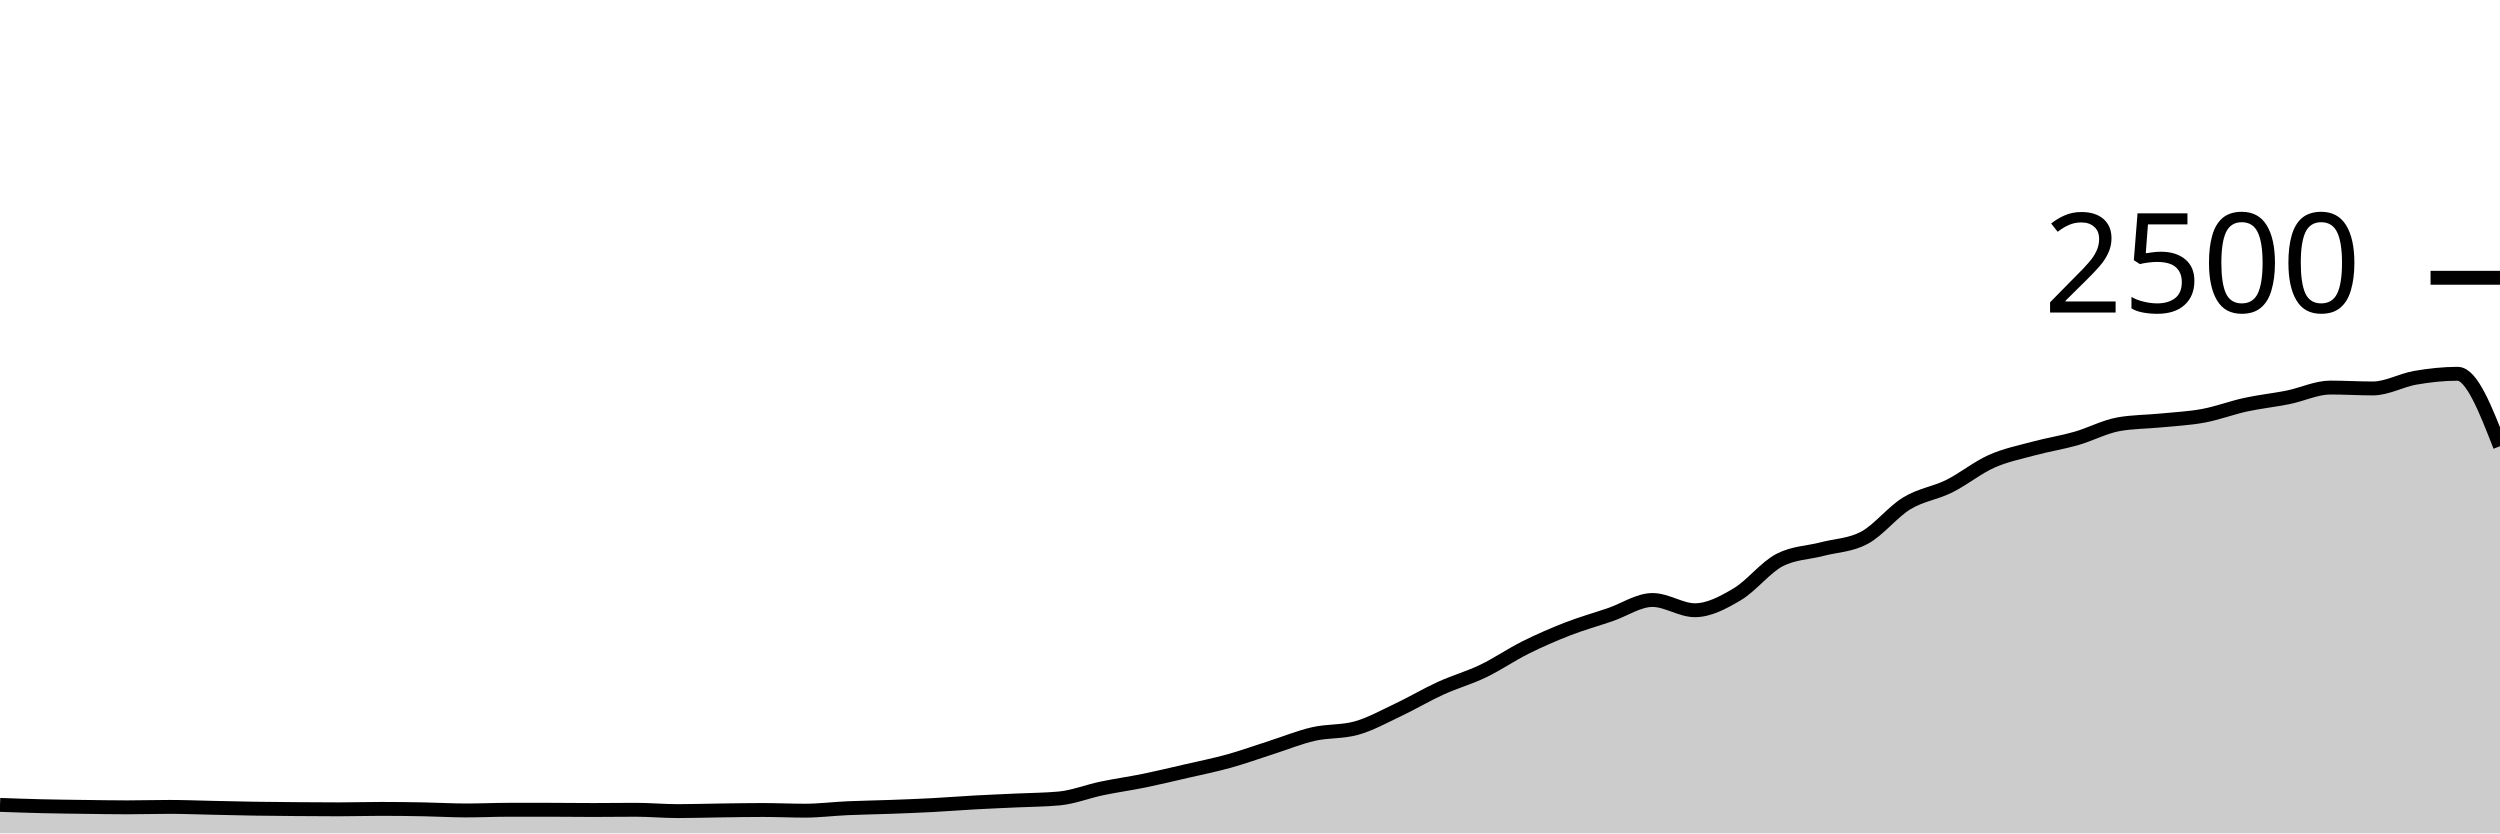
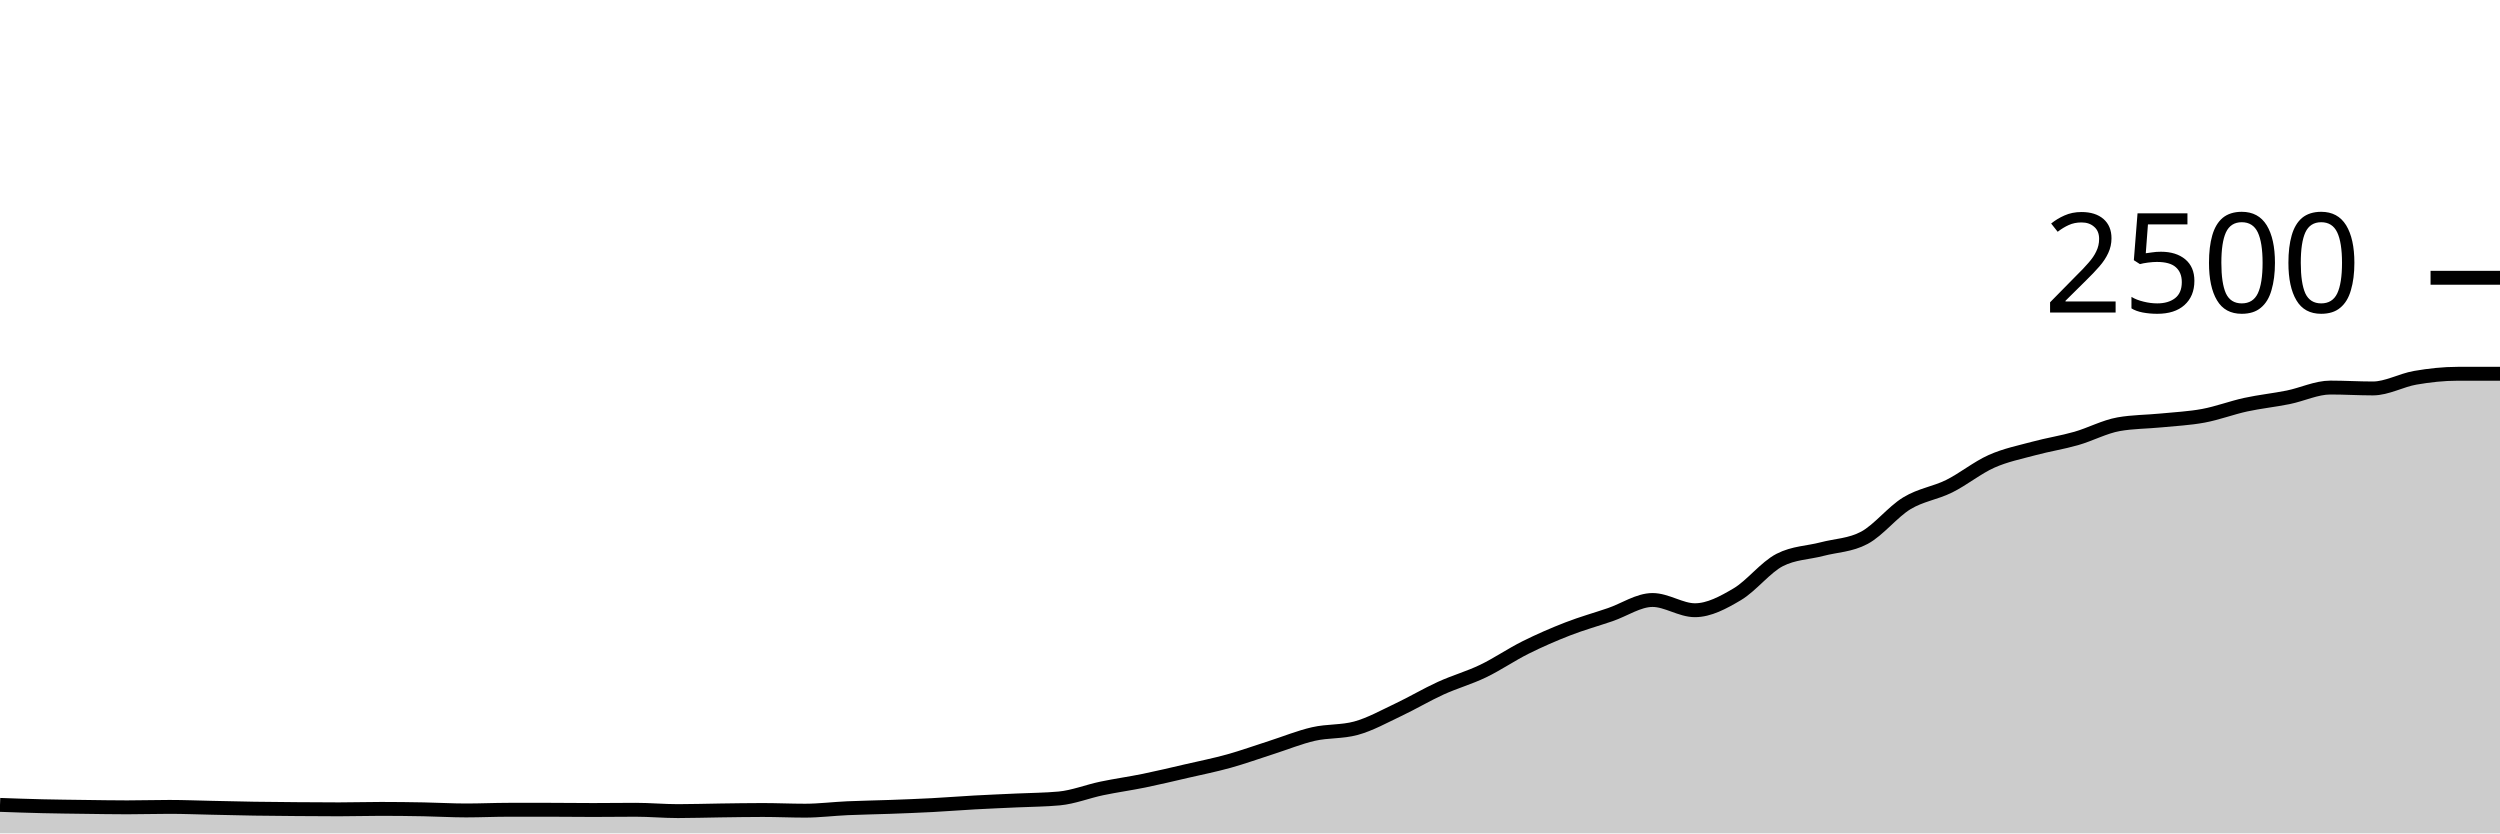
<svg xmlns="http://www.w3.org/2000/svg" viewBox="0 0 180 60">
  <g transform="translate(0,20)">
-     <path class="area" fill="rgba(0, 0, 0, 0.2)" d="M0,37.952C1.017,37.988,2.034,38.024,3.051,38.048C4.068,38.072,5.085,38.083,6.102,38.096C7.119,38.109,8.136,38.128,9.153,38.128C10.169,38.128,11.186,38.096,12.203,38.096C13.22,38.096,14.237,38.139,15.254,38.16C16.271,38.181,17.288,38.208,18.305,38.224C19.322,38.24,20.339,38.248,21.356,38.256C22.373,38.264,23.39,38.272,24.407,38.272C25.424,38.272,26.441,38.24,27.458,38.24C28.475,38.24,29.492,38.253,30.508,38.272C31.525,38.291,32.542,38.352,33.559,38.352C34.576,38.352,35.593,38.304,36.61,38.304C37.627,38.304,38.644,38.304,39.661,38.304C40.678,38.304,41.695,38.32,42.712,38.32C43.729,38.32,44.746,38.304,45.763,38.304C46.78,38.304,47.797,38.4,48.814,38.4C49.831,38.4,50.847,38.365,51.864,38.352C52.881,38.339,53.898,38.32,54.915,38.32C55.932,38.32,56.949,38.368,57.966,38.368C58.983,38.368,60,38.237,61.017,38.192C62.034,38.147,63.051,38.133,64.068,38.096C65.085,38.059,66.102,38.021,67.119,37.968C68.136,37.915,69.153,37.832,70.169,37.776C71.186,37.72,72.203,37.68,73.22,37.632C74.237,37.584,75.254,37.584,76.271,37.488C77.288,37.392,78.305,36.981,79.322,36.768C80.339,36.555,81.356,36.416,82.373,36.208C83.39,36,84.407,35.755,85.424,35.52C86.441,35.285,87.458,35.083,88.475,34.8C89.492,34.517,90.508,34.149,91.525,33.824C92.542,33.499,93.559,33.08,94.576,32.848C95.593,32.616,96.61,32.709,97.627,32.432C98.644,32.155,99.661,31.584,100.678,31.104C101.695,30.624,102.712,30.016,103.729,29.552C104.746,29.088,105.763,28.808,106.78,28.32C107.797,27.832,108.814,27.131,109.831,26.624C110.847,26.117,111.864,25.675,112.881,25.28C113.898,24.885,114.915,24.603,115.932,24.256C116.949,23.909,117.966,23.2,118.983,23.2C120,23.2,121.017,23.936,122.034,23.936C123.051,23.936,124.068,23.387,125.085,22.784C126.102,22.181,127.119,20.843,128.136,20.32C129.153,19.797,130.169,19.803,131.186,19.536C132.203,19.269,133.22,19.264,134.237,18.72C135.254,18.176,136.271,16.859,137.288,16.24C138.305,15.621,139.322,15.512,140.339,15.008C141.356,14.504,142.373,13.669,143.39,13.216C144.407,12.763,145.424,12.563,146.441,12.288C147.458,12.013,148.475,11.859,149.492,11.568C150.508,11.277,151.525,10.725,152.542,10.544C153.559,10.363,154.576,10.373,155.593,10.272C156.61,10.171,157.627,10.125,158.644,9.936C159.661,9.747,160.678,9.357,161.695,9.136C162.712,8.915,163.729,8.813,164.746,8.608C165.763,8.403,166.78,7.904,167.797,7.904C168.814,7.904,169.831,7.968,170.847,7.968C171.864,7.968,172.881,7.376,173.898,7.2C174.915,7.024,175.932,6.912,176.949,6.912C177.966,6.912,178.983,9.52,180,12.128L180,40C178.983,40,177.966,40,176.949,40C175.932,40,174.915,40,173.898,40C172.881,40,171.864,40,170.847,40C169.831,40,168.814,40,167.797,40C166.78,40,165.763,40,164.746,40C163.729,40,162.712,40,161.695,40C160.678,40,159.661,40,158.644,40C157.627,40,156.61,40,155.593,40C154.576,40,153.559,40,152.542,40C151.525,40,150.508,40,149.492,40C148.475,40,147.458,40,146.441,40C145.424,40,144.407,40,143.39,40C142.373,40,141.356,40,140.339,40C139.322,40,138.305,40,137.288,40C136.271,40,135.254,40,134.237,40C133.22,40,132.203,40,131.186,40C130.169,40,129.153,40,128.136,40C127.119,40,126.102,40,125.085,40C124.068,40,123.051,40,122.034,40C121.017,40,120,40,118.983,40C117.966,40,116.949,40,115.932,40C114.915,40,113.898,40,112.881,40C111.864,40,110.847,40,109.831,40C108.814,40,107.797,40,106.78,40C105.763,40,104.746,40,103.729,40C102.712,40,101.695,40,100.678,40C99.661,40,98.644,40,97.627,40C96.61,40,95.593,40,94.576,40C93.559,40,92.542,40,91.525,40C90.508,40,89.492,40,88.475,40C87.458,40,86.441,40,85.424,40C84.407,40,83.39,40,82.373,40C81.356,40,80.339,40,79.322,40C78.305,40,77.288,40,76.271,40C75.254,40,74.237,40,73.22,40C72.203,40,71.186,40,70.169,40C69.153,40,68.136,40,67.119,40C66.102,40,65.085,40,64.068,40C63.051,40,62.034,40,61.017,40C60,40,58.983,40,57.966,40C56.949,40,55.932,40,54.915,40C53.898,40,52.881,40,51.864,40C50.847,40,49.831,40,48.814,40C47.797,40,46.78,40,45.763,40C44.746,40,43.729,40,42.712,40C41.695,40,40.678,40,39.661,40C38.644,40,37.627,40,36.61,40C35.593,40,34.576,40,33.559,40C32.542,40,31.525,40,30.508,40C29.492,40,28.475,40,27.458,40C26.441,40,25.424,40,24.407,40C23.39,40,22.373,40,21.356,40C20.339,40,19.322,40,18.305,40C17.288,40,16.271,40,15.254,40C14.237,40,13.22,40,12.203,40C11.186,40,10.169,40,9.153,40C8.136,40,7.119,40,6.102,40C5.085,40,4.068,40,3.051,40C2.034,40,1.017,40,0,40Z" />
-     <path class="line" stroke="black" fill="none" d="M0,37.952C1.017,37.988,2.034,38.024,3.051,38.048C4.068,38.072,5.085,38.083,6.102,38.096C7.119,38.109,8.136,38.128,9.153,38.128C10.169,38.128,11.186,38.096,12.203,38.096C13.22,38.096,14.237,38.139,15.254,38.16C16.271,38.181,17.288,38.208,18.305,38.224C19.322,38.24,20.339,38.248,21.356,38.256C22.373,38.264,23.39,38.272,24.407,38.272C25.424,38.272,26.441,38.24,27.458,38.24C28.475,38.24,29.492,38.253,30.508,38.272C31.525,38.291,32.542,38.352,33.559,38.352C34.576,38.352,35.593,38.304,36.61,38.304C37.627,38.304,38.644,38.304,39.661,38.304C40.678,38.304,41.695,38.32,42.712,38.32C43.729,38.32,44.746,38.304,45.763,38.304C46.78,38.304,47.797,38.4,48.814,38.4C49.831,38.4,50.847,38.365,51.864,38.352C52.881,38.339,53.898,38.32,54.915,38.32C55.932,38.32,56.949,38.368,57.966,38.368C58.983,38.368,60,38.237,61.017,38.192C62.034,38.147,63.051,38.133,64.068,38.096C65.085,38.059,66.102,38.021,67.119,37.968C68.136,37.915,69.153,37.832,70.169,37.776C71.186,37.72,72.203,37.68,73.22,37.632C74.237,37.584,75.254,37.584,76.271,37.488C77.288,37.392,78.305,36.981,79.322,36.768C80.339,36.555,81.356,36.416,82.373,36.208C83.39,36,84.407,35.755,85.424,35.52C86.441,35.285,87.458,35.083,88.475,34.8C89.492,34.517,90.508,34.149,91.525,33.824C92.542,33.499,93.559,33.08,94.576,32.848C95.593,32.616,96.61,32.709,97.627,32.432C98.644,32.155,99.661,31.584,100.678,31.104C101.695,30.624,102.712,30.016,103.729,29.552C104.746,29.088,105.763,28.808,106.78,28.32C107.797,27.832,108.814,27.131,109.831,26.624C110.847,26.117,111.864,25.675,112.881,25.28C113.898,24.885,114.915,24.603,115.932,24.256C116.949,23.909,117.966,23.2,118.983,23.2C120,23.2,121.017,23.936,122.034,23.936C123.051,23.936,124.068,23.387,125.085,22.784C126.102,22.181,127.119,20.843,128.136,20.32C129.153,19.797,130.169,19.803,131.186,19.536C132.203,19.269,133.22,19.264,134.237,18.72C135.254,18.176,136.271,16.859,137.288,16.24C138.305,15.621,139.322,15.512,140.339,15.008C141.356,14.504,142.373,13.669,143.39,13.216C144.407,12.763,145.424,12.563,146.441,12.288C147.458,12.013,148.475,11.859,149.492,11.568C150.508,11.277,151.525,10.725,152.542,10.544C153.559,10.363,154.576,10.373,155.593,10.272C156.61,10.171,157.627,10.125,158.644,9.936C159.661,9.747,160.678,9.357,161.695,9.136C162.712,8.915,163.729,8.813,164.746,8.608C165.763,8.403,166.78,7.904,167.797,7.904C168.814,7.904,169.831,7.968,170.847,7.968C171.864,7.968,172.881,7.376,173.898,7.2C174.915,7.024,175.932,6.912,176.949,6.912C177.966,6.912,178.983,9.52,180,12.128" />
+     <path class="area" fill="rgba(0, 0, 0, 0.2)" d="M0,37.952C1.017,37.988,2.034,38.024,3.051,38.048C4.068,38.072,5.085,38.083,6.102,38.096C7.119,38.109,8.136,38.128,9.153,38.128C10.169,38.128,11.186,38.096,12.203,38.096C13.22,38.096,14.237,38.139,15.254,38.16C16.271,38.181,17.288,38.208,18.305,38.224C19.322,38.24,20.339,38.248,21.356,38.256C22.373,38.264,23.39,38.272,24.407,38.272C25.424,38.272,26.441,38.24,27.458,38.24C28.475,38.24,29.492,38.253,30.508,38.272C31.525,38.291,32.542,38.352,33.559,38.352C34.576,38.352,35.593,38.304,36.61,38.304C37.627,38.304,38.644,38.304,39.661,38.304C40.678,38.304,41.695,38.32,42.712,38.32C43.729,38.32,44.746,38.304,45.763,38.304C46.78,38.304,47.797,38.4,48.814,38.4C49.831,38.4,50.847,38.365,51.864,38.352C52.881,38.339,53.898,38.32,54.915,38.32C55.932,38.32,56.949,38.368,57.966,38.368C58.983,38.368,60,38.237,61.017,38.192C62.034,38.147,63.051,38.133,64.068,38.096C65.085,38.059,66.102,38.021,67.119,37.968C68.136,37.915,69.153,37.832,70.169,37.776C71.186,37.72,72.203,37.68,73.22,37.632C74.237,37.584,75.254,37.584,76.271,37.488C77.288,37.392,78.305,36.981,79.322,36.768C80.339,36.555,81.356,36.416,82.373,36.208C83.39,36,84.407,35.755,85.424,35.52C86.441,35.285,87.458,35.083,88.475,34.8C89.492,34.517,90.508,34.149,91.525,33.824C92.542,33.499,93.559,33.08,94.576,32.848C95.593,32.616,96.61,32.709,97.627,32.432C98.644,32.155,99.661,31.584,100.678,31.104C101.695,30.624,102.712,30.016,103.729,29.552C104.746,29.088,105.763,28.808,106.78,28.32C107.797,27.832,108.814,27.131,109.831,26.624C110.847,26.117,111.864,25.675,112.881,25.28C113.898,24.885,114.915,24.603,115.932,24.256C116.949,23.909,117.966,23.2,118.983,23.2C120,23.2,121.017,23.936,122.034,23.936C123.051,23.936,124.068,23.387,125.085,22.784C126.102,22.181,127.119,20.843,128.136,20.32C129.153,19.797,130.169,19.803,131.186,19.536C132.203,19.269,133.22,19.264,134.237,18.72C135.254,18.176,136.271,16.859,137.288,16.24C138.305,15.621,139.322,15.512,140.339,15.008C141.356,14.504,142.373,13.669,143.39,13.216C144.407,12.763,145.424,12.563,146.441,12.288C147.458,12.013,148.475,11.859,149.492,11.568C150.508,11.277,151.525,10.725,152.542,10.544C153.559,10.363,154.576,10.373,155.593,10.272C156.61,10.171,157.627,10.125,158.644,9.936C159.661,9.747,160.678,9.357,161.695,9.136C162.712,8.915,163.729,8.813,164.746,8.608C165.763,8.403,166.78,7.904,167.797,7.904C168.814,7.904,169.831,7.968,170.847,7.968C171.864,7.968,172.881,7.376,173.898,7.2C174.915,7.024,175.932,6.912,176.949,6.912C177.966,6.912,178.983,6.912,180,6.912L180,40C178.983,40,177.966,40,176.949,40C175.932,40,174.915,40,173.898,40C172.881,40,171.864,40,170.847,40C169.831,40,168.814,40,167.797,40C166.78,40,165.763,40,164.746,40C163.729,40,162.712,40,161.695,40C160.678,40,159.661,40,158.644,40C157.627,40,156.61,40,155.593,40C154.576,40,153.559,40,152.542,40C151.525,40,150.508,40,149.492,40C148.475,40,147.458,40,146.441,40C145.424,40,144.407,40,143.39,40C142.373,40,141.356,40,140.339,40C139.322,40,138.305,40,137.288,40C136.271,40,135.254,40,134.237,40C133.22,40,132.203,40,131.186,40C130.169,40,129.153,40,128.136,40C127.119,40,126.102,40,125.085,40C124.068,40,123.051,40,122.034,40C121.017,40,120,40,118.983,40C117.966,40,116.949,40,115.932,40C114.915,40,113.898,40,112.881,40C111.864,40,110.847,40,109.831,40C108.814,40,107.797,40,106.78,40C105.763,40,104.746,40,103.729,40C102.712,40,101.695,40,100.678,40C99.661,40,98.644,40,97.627,40C96.61,40,95.593,40,94.576,40C93.559,40,92.542,40,91.525,40C90.508,40,89.492,40,88.475,40C87.458,40,86.441,40,85.424,40C84.407,40,83.39,40,82.373,40C81.356,40,80.339,40,79.322,40C78.305,40,77.288,40,76.271,40C75.254,40,74.237,40,73.22,40C72.203,40,71.186,40,70.169,40C69.153,40,68.136,40,67.119,40C66.102,40,65.085,40,64.068,40C63.051,40,62.034,40,61.017,40C60,40,58.983,40,57.966,40C56.949,40,55.932,40,54.915,40C53.898,40,52.881,40,51.864,40C50.847,40,49.831,40,48.814,40C47.797,40,46.78,40,45.763,40C44.746,40,43.729,40,42.712,40C41.695,40,40.678,40,39.661,40C38.644,40,37.627,40,36.61,40C35.593,40,34.576,40,33.559,40C32.542,40,31.525,40,30.508,40C29.492,40,28.475,40,27.458,40C26.441,40,25.424,40,24.407,40C23.39,40,22.373,40,21.356,40C20.339,40,19.322,40,18.305,40C17.288,40,16.271,40,15.254,40C14.237,40,13.22,40,12.203,40C11.186,40,10.169,40,9.153,40C8.136,40,7.119,40,6.102,40C5.085,40,4.068,40,3.051,40C2.034,40,1.017,40,0,40Z" />
+     <path class="line" stroke="black" fill="none" d="M0,37.952C1.017,37.988,2.034,38.024,3.051,38.048C4.068,38.072,5.085,38.083,6.102,38.096C7.119,38.109,8.136,38.128,9.153,38.128C10.169,38.128,11.186,38.096,12.203,38.096C13.22,38.096,14.237,38.139,15.254,38.16C16.271,38.181,17.288,38.208,18.305,38.224C19.322,38.24,20.339,38.248,21.356,38.256C22.373,38.264,23.39,38.272,24.407,38.272C25.424,38.272,26.441,38.24,27.458,38.24C28.475,38.24,29.492,38.253,30.508,38.272C31.525,38.291,32.542,38.352,33.559,38.352C34.576,38.352,35.593,38.304,36.61,38.304C37.627,38.304,38.644,38.304,39.661,38.304C40.678,38.304,41.695,38.32,42.712,38.32C43.729,38.32,44.746,38.304,45.763,38.304C46.78,38.304,47.797,38.4,48.814,38.4C49.831,38.4,50.847,38.365,51.864,38.352C52.881,38.339,53.898,38.32,54.915,38.32C55.932,38.32,56.949,38.368,57.966,38.368C58.983,38.368,60,38.237,61.017,38.192C62.034,38.147,63.051,38.133,64.068,38.096C65.085,38.059,66.102,38.021,67.119,37.968C68.136,37.915,69.153,37.832,70.169,37.776C71.186,37.72,72.203,37.68,73.22,37.632C74.237,37.584,75.254,37.584,76.271,37.488C77.288,37.392,78.305,36.981,79.322,36.768C80.339,36.555,81.356,36.416,82.373,36.208C83.39,36,84.407,35.755,85.424,35.52C86.441,35.285,87.458,35.083,88.475,34.8C89.492,34.517,90.508,34.149,91.525,33.824C92.542,33.499,93.559,33.08,94.576,32.848C95.593,32.616,96.61,32.709,97.627,32.432C98.644,32.155,99.661,31.584,100.678,31.104C101.695,30.624,102.712,30.016,103.729,29.552C104.746,29.088,105.763,28.808,106.78,28.32C107.797,27.832,108.814,27.131,109.831,26.624C110.847,26.117,111.864,25.675,112.881,25.28C113.898,24.885,114.915,24.603,115.932,24.256C116.949,23.909,117.966,23.2,118.983,23.2C120,23.2,121.017,23.936,122.034,23.936C123.051,23.936,124.068,23.387,125.085,22.784C126.102,22.181,127.119,20.843,128.136,20.32C129.153,19.797,130.169,19.803,131.186,19.536C132.203,19.269,133.22,19.264,134.237,18.72C135.254,18.176,136.271,16.859,137.288,16.24C138.305,15.621,139.322,15.512,140.339,15.008C141.356,14.504,142.373,13.669,143.39,13.216C144.407,12.763,145.424,12.563,146.441,12.288C147.458,12.013,148.475,11.859,149.492,11.568C150.508,11.277,151.525,10.725,152.542,10.544C153.559,10.363,154.576,10.373,155.593,10.272C156.61,10.171,157.627,10.125,158.644,9.936C159.661,9.747,160.678,9.357,161.695,9.136C162.712,8.915,163.729,8.813,164.746,8.608C165.763,8.403,166.78,7.904,167.797,7.904C168.814,7.904,169.831,7.968,170.847,7.968C171.864,7.968,172.881,7.376,173.898,7.2C174.915,7.024,175.932,6.912,176.949,6.912C177.966,6.912,178.983,6.912,180,6.912" />
    <path class="axis-ceiling" stroke-width="1" stroke="black" fill="none" d="M175,0L180,0" />
    <text class="axis-ceiling-label" font-family="sans-serif" text-anchor="end" font-size="10px" x="170" y="2.5">2500</text>
  </g>
</svg>
